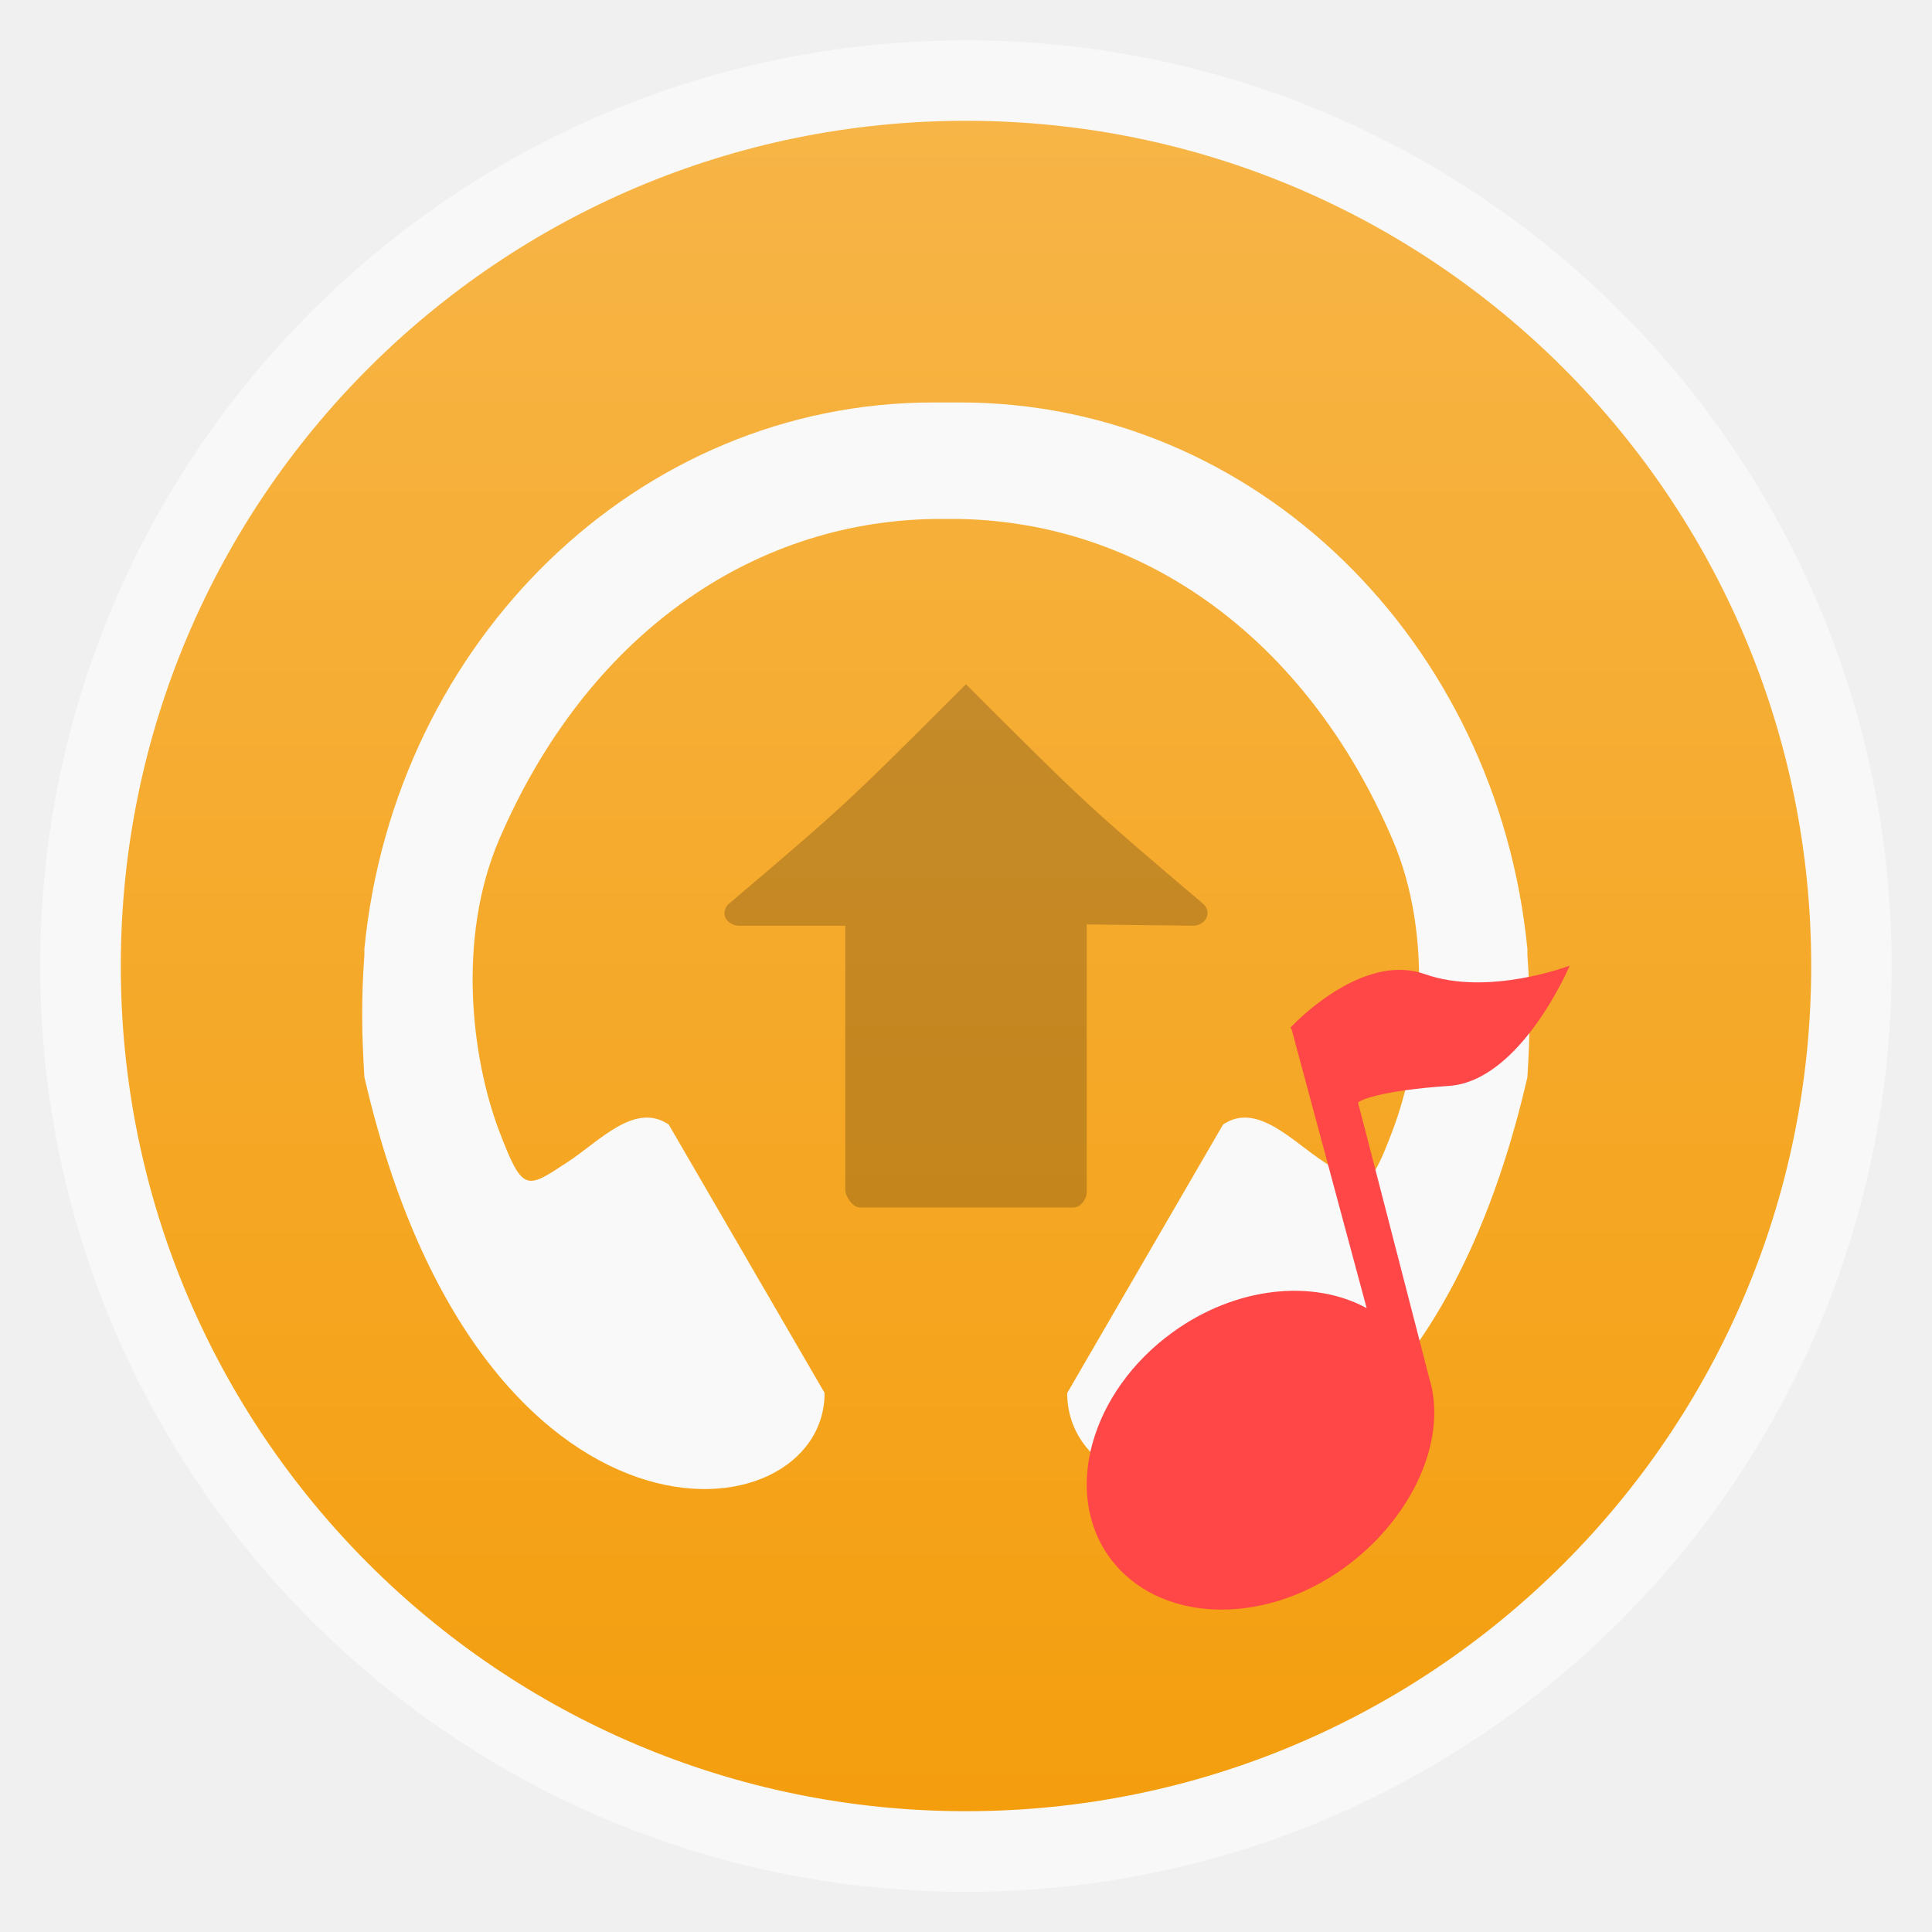
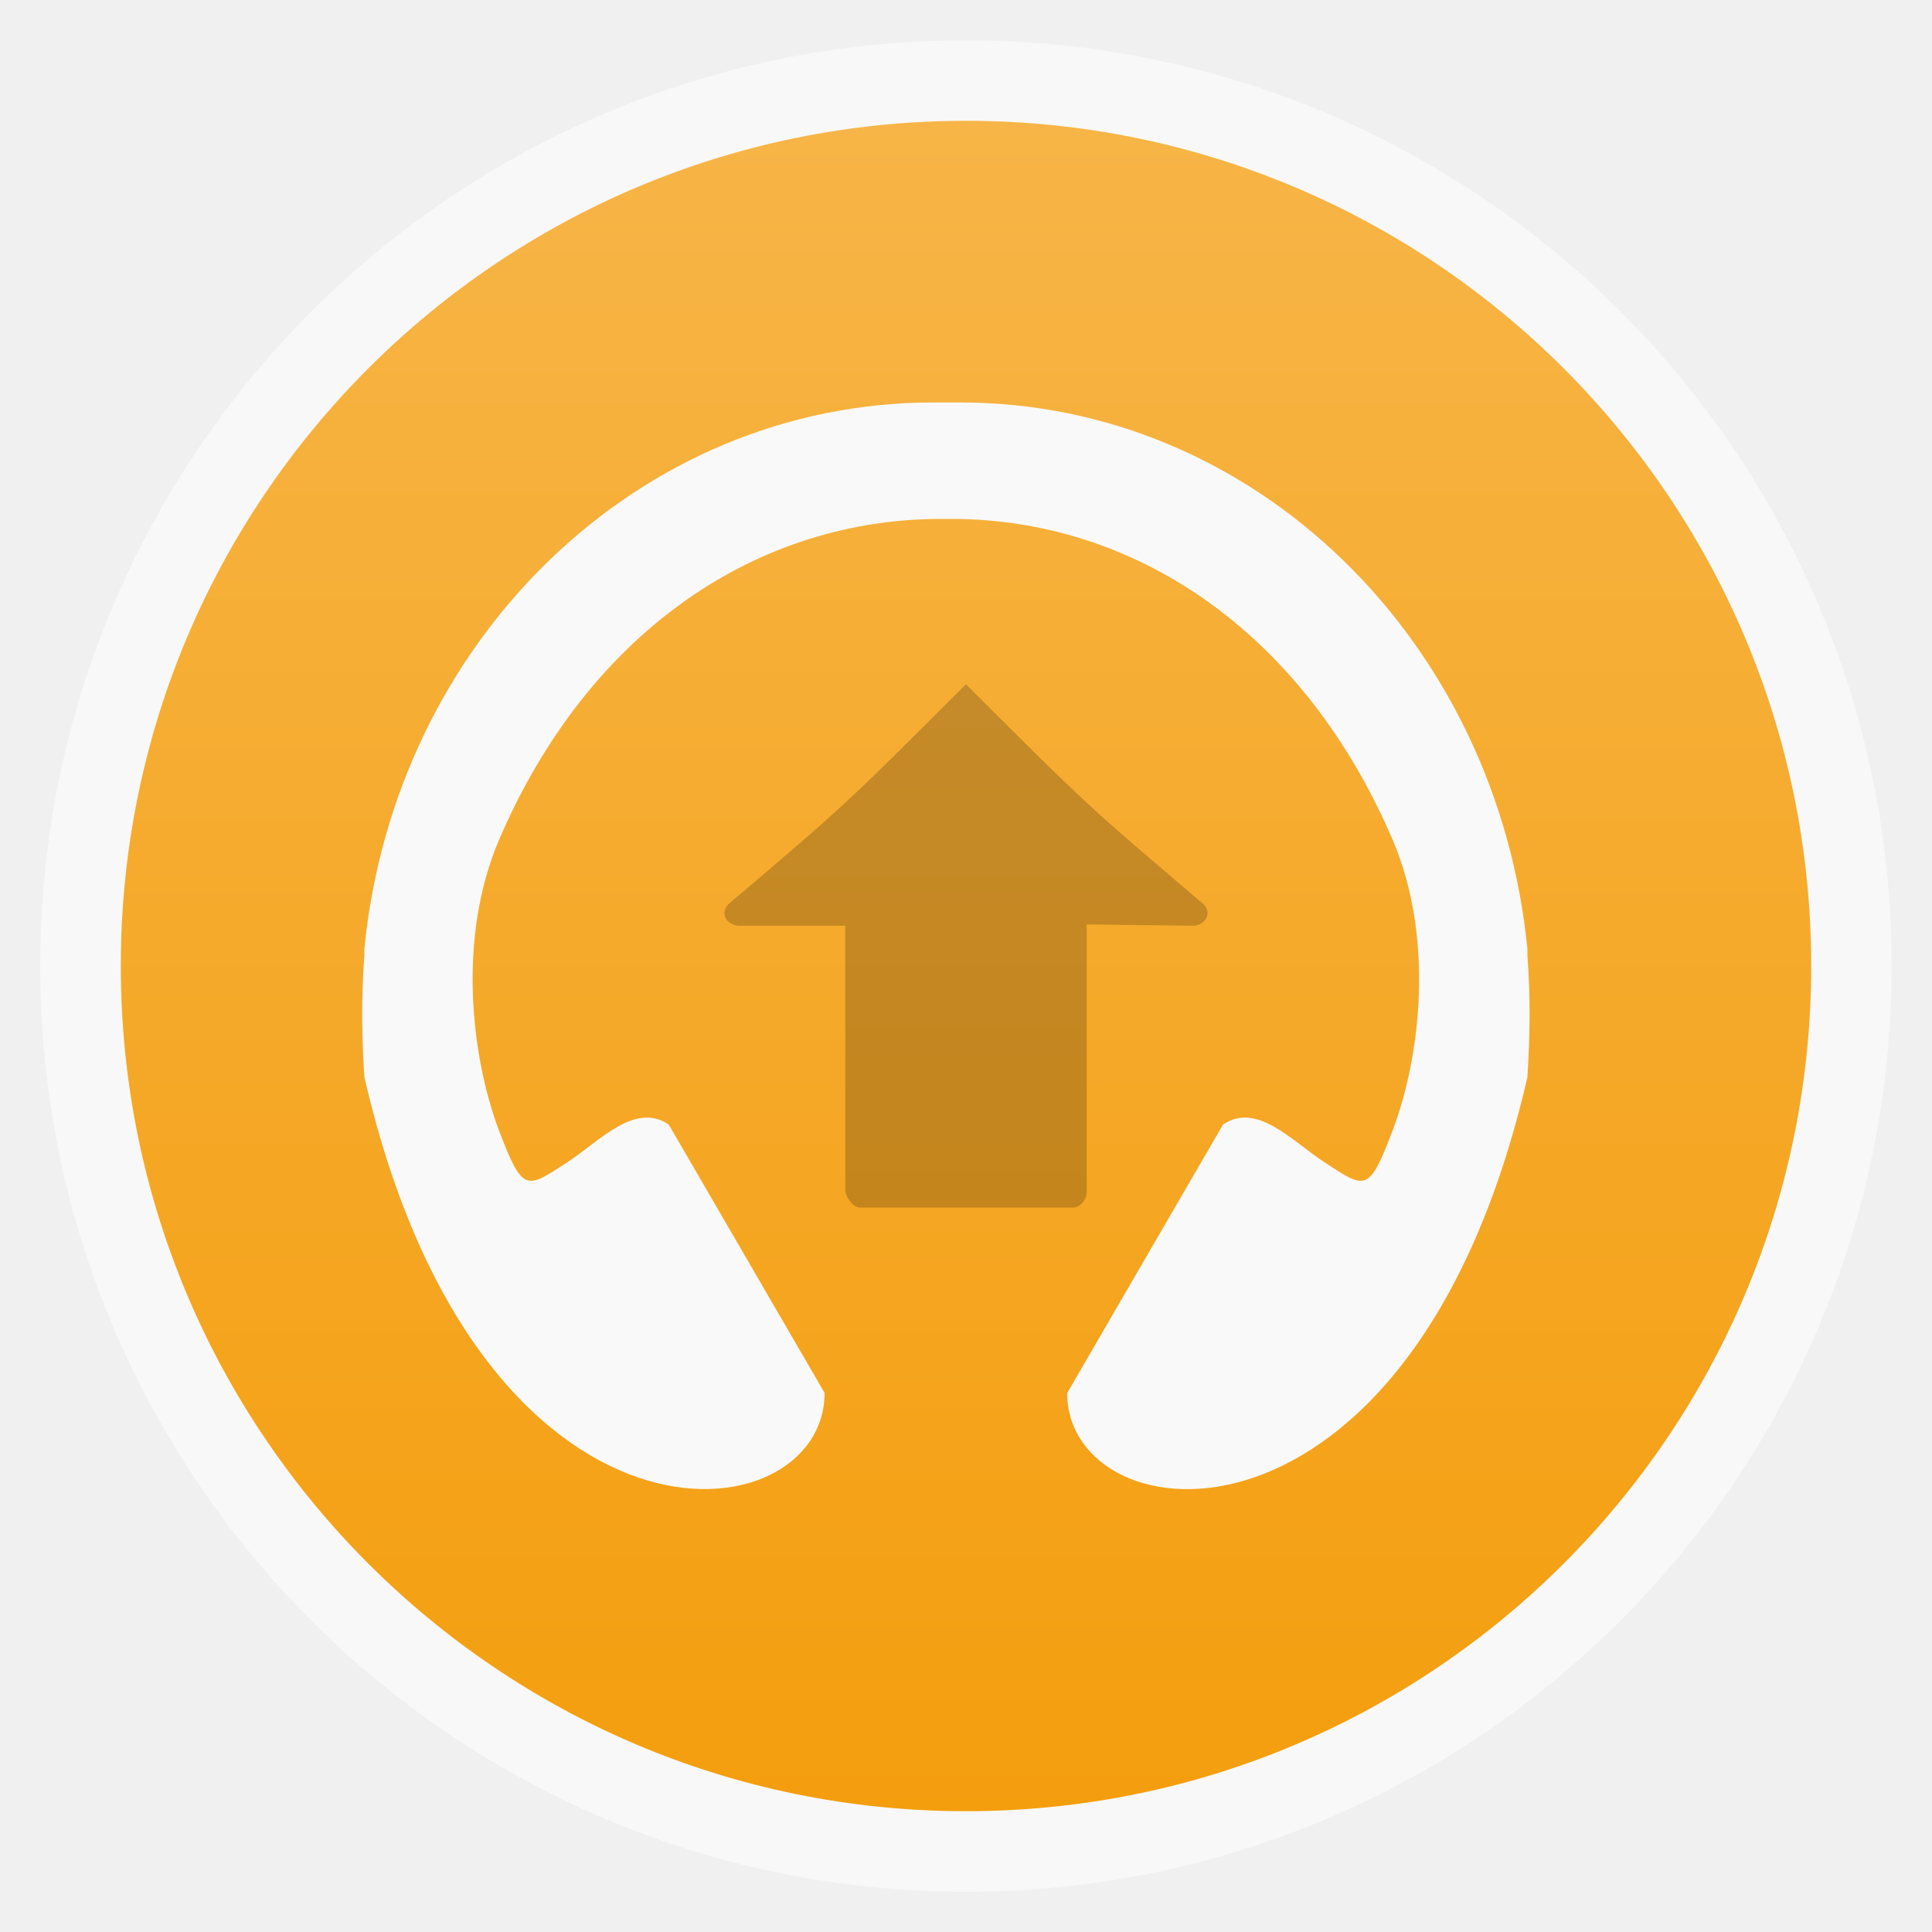
- <svg xmlns="http://www.w3.org/2000/svg" xmlns:xlink="http://www.w3.org/1999/xlink" width="48" viewBox="0 0 13.547 13.547" height="48">
-   <defs>
+ <svg xmlns="http://www.w3.org/2000/svg" xmlns:xlink="http://www.w3.org/1999/xlink" width="48" viewBox="0 0 13.547 13.547" height="48" id="svg2" version="1.1">
+   <defs id="defs4">
    <linearGradient id="linearGradient3772">
-       <stop offset="0" style="stop-color:#f7b547" />
-       <stop offset="1" style="stop-color:#f49e0e" />
+       <stop offset="0" style="stop-color:#f7b547" id="stop7" />
+       <stop offset="1" style="stop-color:#f49e0e" id="stop9" />
    </linearGradient>
    <linearGradient gradientTransform="translate(0 -13.54667)" xlink:href="#linearGradient3772" id="linearGradient3778" x1=".847" x2="12.7" gradientUnits="userSpaceOnUse" />
  </defs>
-   <g style="fill-rule:evenodd">
-     <rect width="12.982" x=".282" y=".283" rx="6.491" height="12.982" style="opacity:.5;fill:#fff" />
-     <rect width="11.853" x=".847" y="-12.7" rx="5.927" height="11.853" style="fill:url(#linearGradient3778)" transform="rotate(90)" />
+   <g style="fill-rule:evenodd" id="g12">
+     <rect width="12.982" x=".282" y=".283" rx="6.491" height="12.982" style="opacity:.5;fill:#fff" id="rect14" />
+     <rect width="11.853" x=".847" y="-12.7" rx="5.927" height="11.853" style="fill:url(#linearGradient3778)" transform="rotate(90)" id="rect16" />
  </g>
-   <path style="fill:#f9f9f9" d="m 6.543,2.822 c -2.068,0 -3.776,1.671 -3.988,3.831 -6.105e-4,0.006 5.876e-4,0.013 0,0.019 -1.816e-4,0.002 1.787e-4,0.004 0,0.006 -5.895e-4,0.006 5.63e-4,0.013 0,0.019 -0.023,0.311 -0.018,0.566 0,0.855 0.808,3.51 3.227,3.237 3.227,2.215 L 4.689,7.885 C 4.451,7.725 4.207,7.999 3.982,8.147 3.69,8.338 3.667,8.368 3.5,7.93 3.304,7.412 3.205,6.575 3.5,5.887 4.113,4.459 5.263,3.662 6.543,3.639 c 0.063,0 0.127,0 0.19,0 1.275,0.027 2.42,0.824 3.031,2.247 0.296,0.689 0.197,1.526 0,2.043 C 9.598,8.368 9.574,8.338 9.283,8.147 9.057,7.999 8.813,7.725 8.576,7.885 l -1.093,1.883 c 0,1.021 2.419,1.295 3.227,-2.215 0.018,-0.289 0.023,-0.545 0,-0.855 -5.7e-4,-0.006 5.89e-4,-0.013 0,-0.019 -1.78e-4,-0.002 1.82e-4,-0.004 0,-0.006 -5.9e-4,-0.006 6.09e-4,-0.013 0,-0.019 C 10.497,4.493 8.801,2.822 6.733,2.822 c -0.19,0 0,0 -0.19,0 z" />
-   <g style="fill:#ff4747" transform="matrix(.28222 0 0 .28222 7.05556 -285.7111)">
-     <path d="m 9.202,1036.542 c -1.165,0.293 -2.143,1.363 -2.143,1.363 l 0.03,0.034 1.866,6.932 c -1.334,-0.724 -3.239,-0.542 -4.817,0.598 -2.038,1.473 -2.747,3.984 -1.567,5.601 1.18,1.617 3.783,1.731 5.821,0.258 1.606,-1.161 2.501,-2.991 2.178,-4.494 -0.01,-0.047 -0.025,-0.091 -0.037,-0.137 l -1.791,-6.931 c 0.042,-0.061 0.564,-0.301 2.256,-0.416 1.79,-0.121 3.002,-2.988 3.002,-2.988 0,0 -2.013,0.771 -3.597,0.212 -0.396,-0.14 -0.813,-0.133 -1.201,-0.034 z" />
-   </g>
-   <path style="line-height:normal;fill-opacity:.2;color:#bebebe" d="M 6.773,4.798 C 5.927,5.644 5.927,5.644 5.109,6.339 c -0.027,0.025 -0.037,0.064 -0.022,0.096 0.015,0.032 0.053,0.055 0.092,0.056 l 0.748,0 0,1.852 c 5e-6,0.047 0.053,0.124 0.102,0.124 l 1.497,0 c 0.052,-4.9e-6 0.094,-0.06 0.094,-0.107 l -10e-8,-1.878 0.748,0.009 c 0.039,-2.659e-4 0.077,-0.024 0.092,-0.056 0.015,-0.032 0.006,-0.071 -0.022,-0.096 C 7.62,5.644 7.62,5.644 6.773,4.798 z" />
+   <path style="fill:#f9f9f9" d="m 6.543,2.822 c -2.068,0 -3.776,1.671 -3.988,3.831 -6.105e-4,0.006 5.876e-4,0.013 0,0.019 -1.816e-4,0.002 1.787e-4,0.004 0,0.006 -5.895e-4,0.006 5.63e-4,0.013 0,0.019 -0.023,0.311 -0.018,0.566 0,0.855 0.808,3.51 3.227,3.237 3.227,2.215 L 4.689,7.885 C 4.451,7.725 4.207,7.999 3.982,8.147 3.69,8.338 3.667,8.368 3.5,7.93 3.304,7.412 3.205,6.575 3.5,5.887 4.113,4.459 5.263,3.662 6.543,3.639 c 0.063,0 0.127,0 0.19,0 1.275,0.027 2.42,0.824 3.031,2.247 0.296,0.689 0.197,1.526 0,2.043 C 9.598,8.368 9.574,8.338 9.283,8.147 9.057,7.999 8.813,7.725 8.576,7.885 l -1.093,1.883 c 0,1.021 2.419,1.295 3.227,-2.215 0.018,-0.289 0.023,-0.545 0,-0.855 -5.7e-4,-0.006 5.89e-4,-0.013 0,-0.019 -1.78e-4,-0.002 1.82e-4,-0.004 0,-0.006 -5.9e-4,-0.006 6.09e-4,-0.013 0,-0.019 C 10.497,4.493 8.801,2.822 6.733,2.822 c -0.19,0 0,0 -0.19,0 z" id="path18" />
+   <path style="line-height:normal;fill-opacity:.2;color:#bebebe" d="M 6.773,4.798 C 5.927,5.644 5.927,5.644 5.109,6.339 c -0.027,0.025 -0.037,0.064 -0.022,0.096 0.015,0.032 0.053,0.055 0.092,0.056 l 0.748,0 0,1.852 c 5e-6,0.047 0.053,0.124 0.102,0.124 l 1.497,0 c 0.052,-4.9e-6 0.094,-0.06 0.094,-0.107 l -10e-8,-1.878 0.748,0.009 c 0.039,-2.659e-4 0.077,-0.024 0.092,-0.056 0.015,-0.032 0.006,-0.071 -0.022,-0.096 C 7.62,5.644 7.62,5.644 6.773,4.798 z" id="path24" />
</svg>
